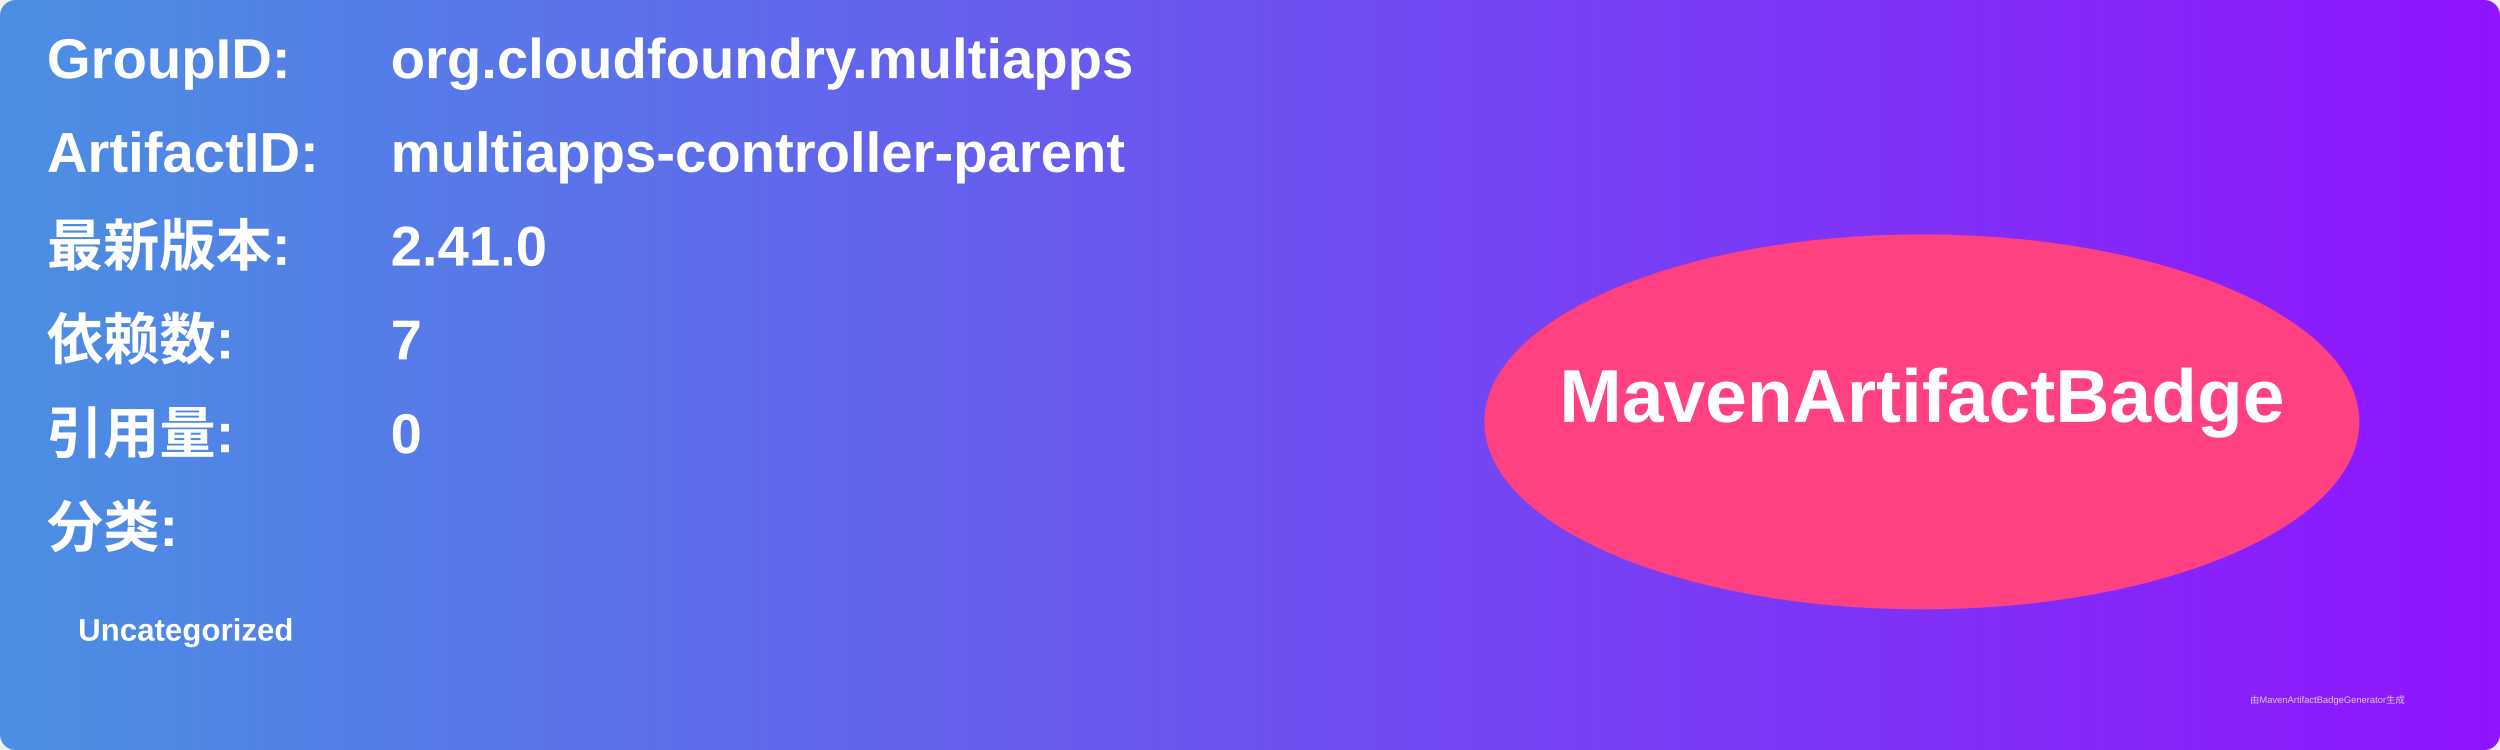
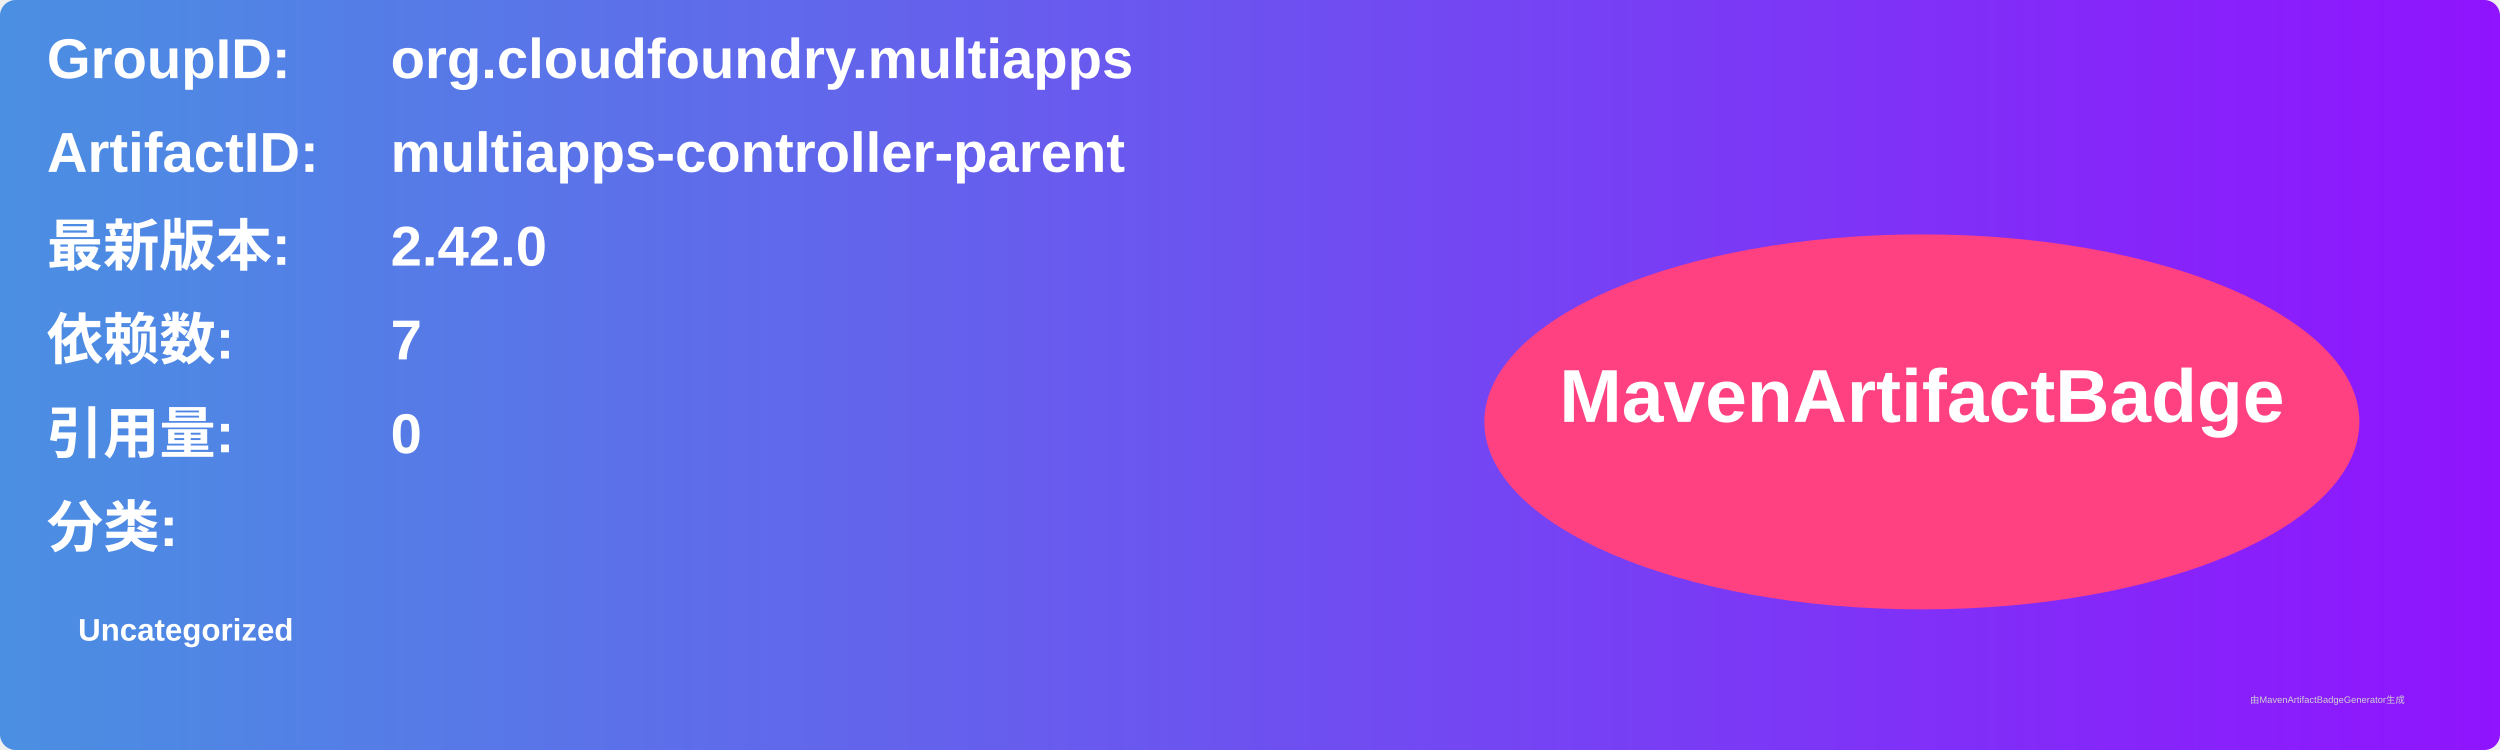
<svg xmlns="http://www.w3.org/2000/svg" width="800" height="240" viewBox="0 0 800 240">
  <linearGradient id="grad" x1="0%" y1="0%" x2="100%" y2="0%">
    <stop offset="0%" stop-color="#4a90e2" />
    <stop offset="100%" stop-color="#9013fe" />
  </linearGradient>
  <rect width="100%" height="100%" rx="5" ry="5" fill="url(#grad)" />
  <g transform="translate(15, 15)">
    <text x="0" y="10" font-family="Arial" font-size="18" fill="white" font-weight="bold" width="260">GroupID:</text>
    <text x="110" y="10" font-family="Arial" font-size="18" fill="white" font-weight="bold" width="460">org.cloudfoundry.multiapps</text>
    <text x="0" y="40" font-family="Arial" font-size="18" fill="white" font-weight="bold" width="260">ArtifactID:</text>
    <text x="110" y="40" font-family="Arial" font-size="18" fill="white" font-weight="bold" width="460">multiapps-controller-parent</text>
    <text x="0" y="70" font-family="Arial" font-size="18" fill="white" font-weight="bold">最新版本:</text>
    <text x="110" y="70" font-family="Arial" font-size="18" fill="white" font-weight="bold">
-       <tspan font-weight="bold">2.41.0</tspan>
+       <tspan font-weight="bold">2.42.0</tspan>
    </text>
    <text x="0" y="100" font-family="Arial" font-size="18" fill="white" font-weight="bold">依赖数: </text>
    <text x="110" y="100" font-family="Arial" font-size="18" fill="white">
      <tspan font-weight="bold">7</tspan>
    </text>
    <text x="0" y="130" font-family="Arial" font-size="18" fill="white" font-weight="bold">引用量: </text>
    <text x="110" y="130" font-family="Arial" font-size="18" fill="white">
      <tspan font-weight="bold">0</tspan>
    </text>
    <text x="0" y="160" font-family="Arial" font-size="18" fill="white" font-weight="bold">分类:</text>
    <text x="10" y="190" font-family="Arial" font-size="10" fill="white">
      <tspan font-weight="bold">Uncategorized</tspan>
    </text>
    <ellipse cx="600" cy="120" rx="140" ry="60" fill="#ff4081" />
    <text x="600" y="120" text-anchor="middle" font-family="Arial" font-size="24" fill="white" font-weight="bold">MavenArtifactBadge</text>
  </g>
  <text x="720" y="225" font-family="Arial" font-size="3" fill="#d0d0d0">由MavenArtifactBadgeGenerator生成</text>
</svg>
